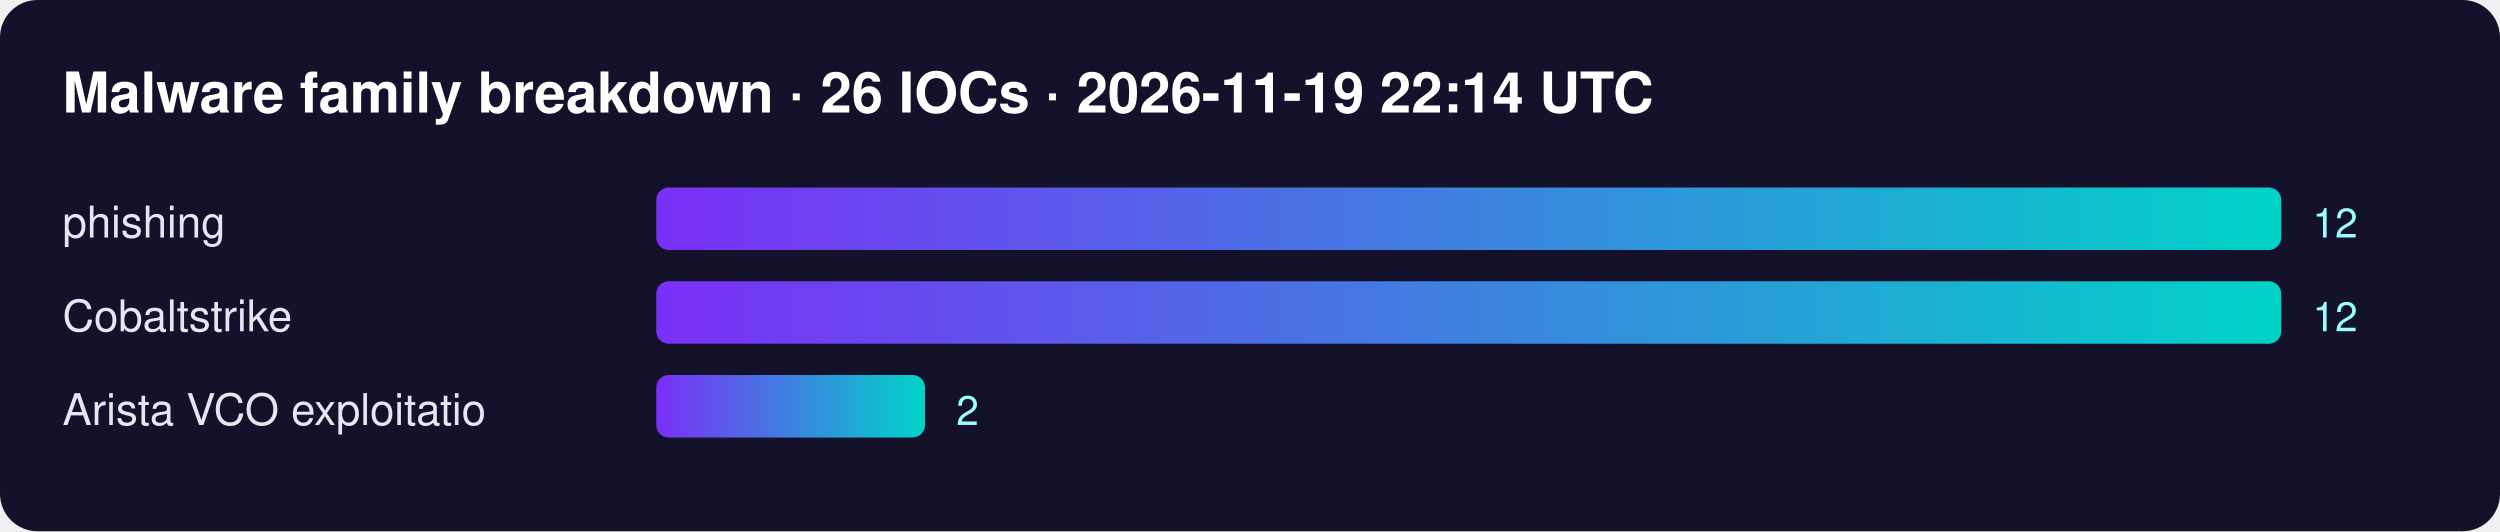
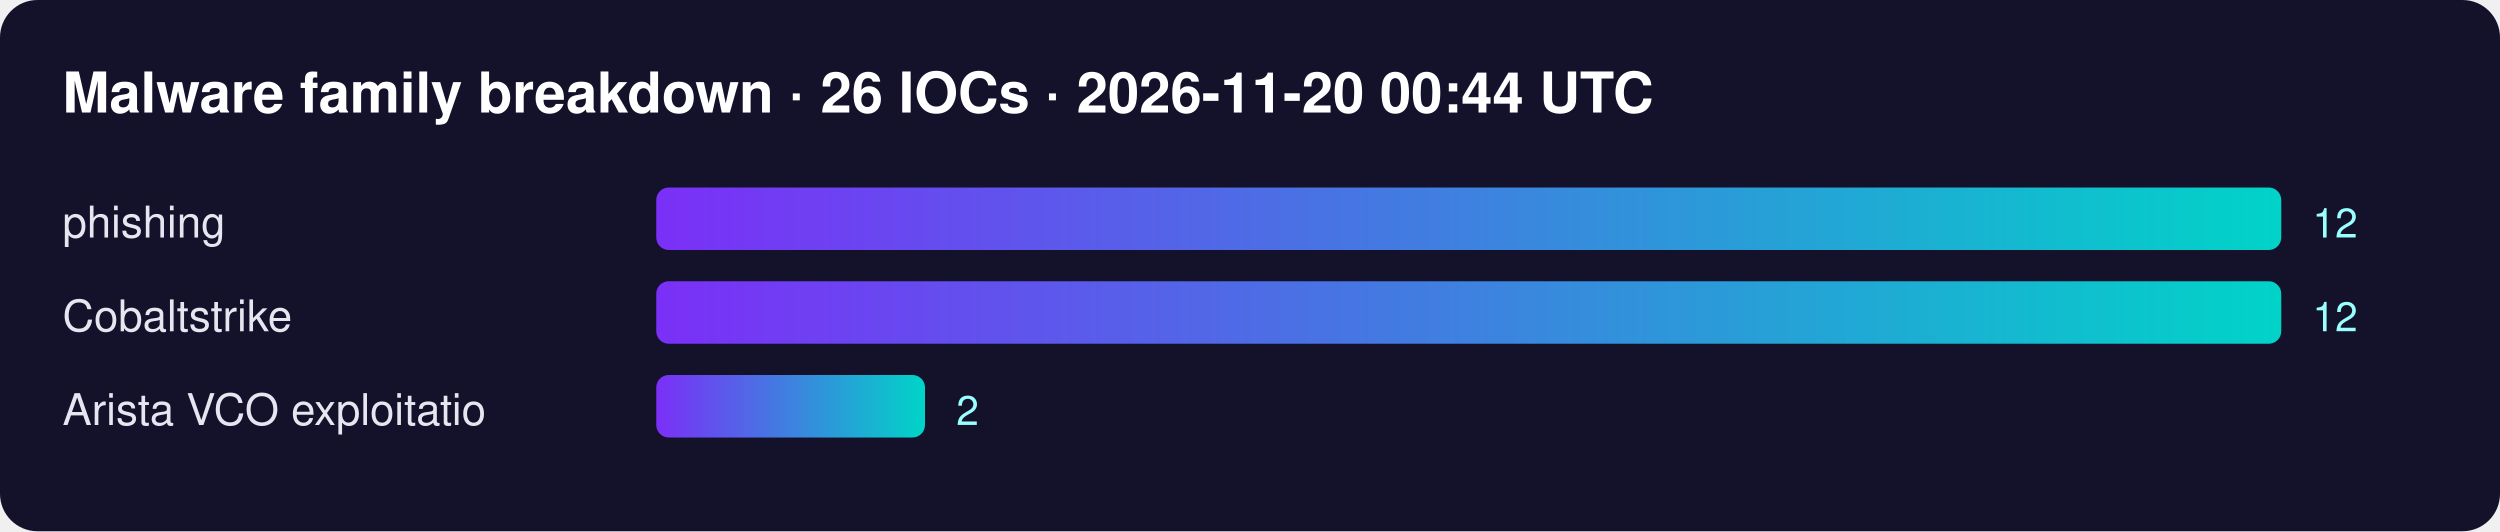
<svg xmlns="http://www.w3.org/2000/svg" width="800" height="170" font-family="Segoe UI,Helvetica,Arial,sans-serif">
  <defs>
    <linearGradient id="g">
      <stop offset="0" stop-color="#7b2ff7" />
      <stop offset="1" stop-color="#00d4c8" />
    </linearGradient>
  </defs>
  <rect width="100%" height="100%" rx="12" fill="#14112b" />
-   <text x="20" y="36" fill="#fff" font-size="18" font-weight="700">Malware family breakdown · 26 IOCs · 2026-11-19 22:14 UTC</text>
+   <text x="20" y="36" fill="#fff" font-size="18" font-weight="700">Malware family breakdown · 26 IOCs · 2026-11-20 00:44 UTC</text>
  <text x="20" y="76" fill="#e6e6f0" font-size="14">phishing</text>
  <rect x="210" y="60" width="520" height="20" rx="4" fill="url(#g)" />
  <text x="740" y="76" fill="#9ff" font-size="13">12</text>
  <text x="20" y="106" fill="#e6e6f0" font-size="14">Cobaltstrike</text>
  <rect x="210" y="90" width="520" height="20" rx="4" fill="url(#g)" />
  <text x="740" y="106" fill="#9ff" font-size="13">12</text>
  <text x="20" y="136" fill="#e6e6f0" font-size="14">Arista VCO exploitatio</text>
  <rect x="210" y="120" width="86" height="20" rx="4" fill="url(#g)" />
  <text x="306" y="136" fill="#9ff" font-size="13">2</text>
</svg>
